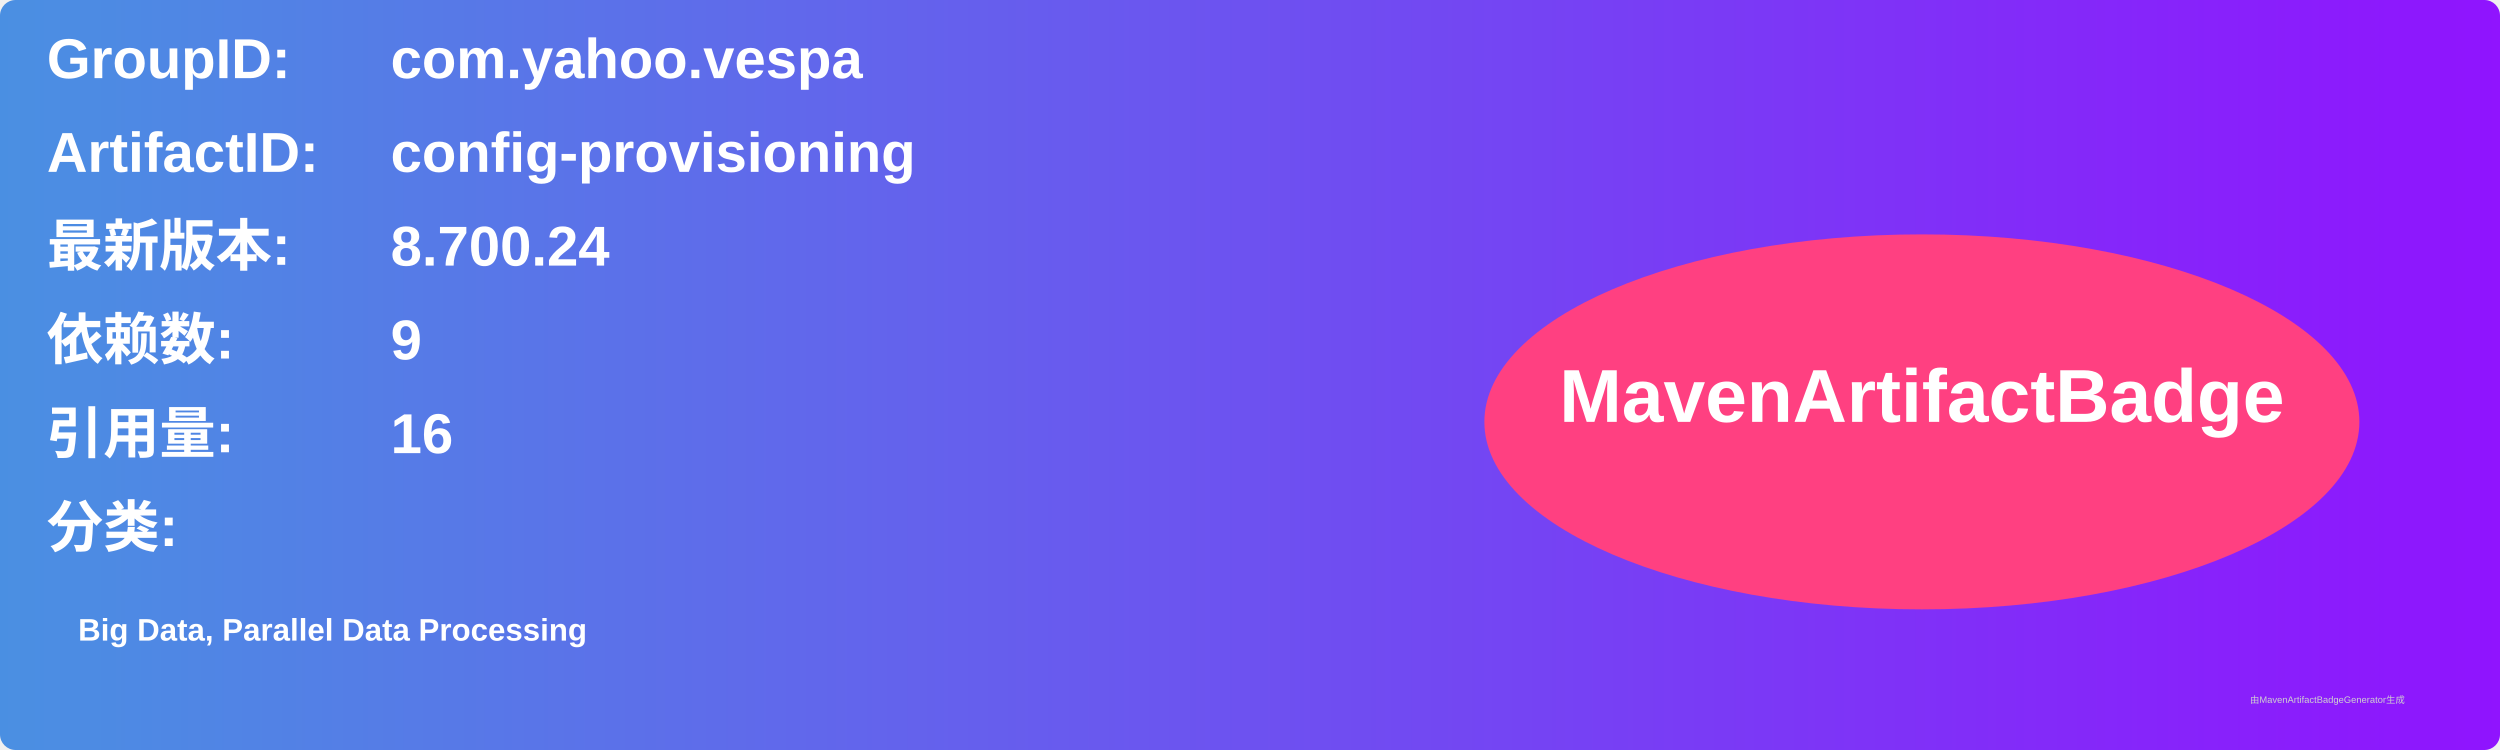
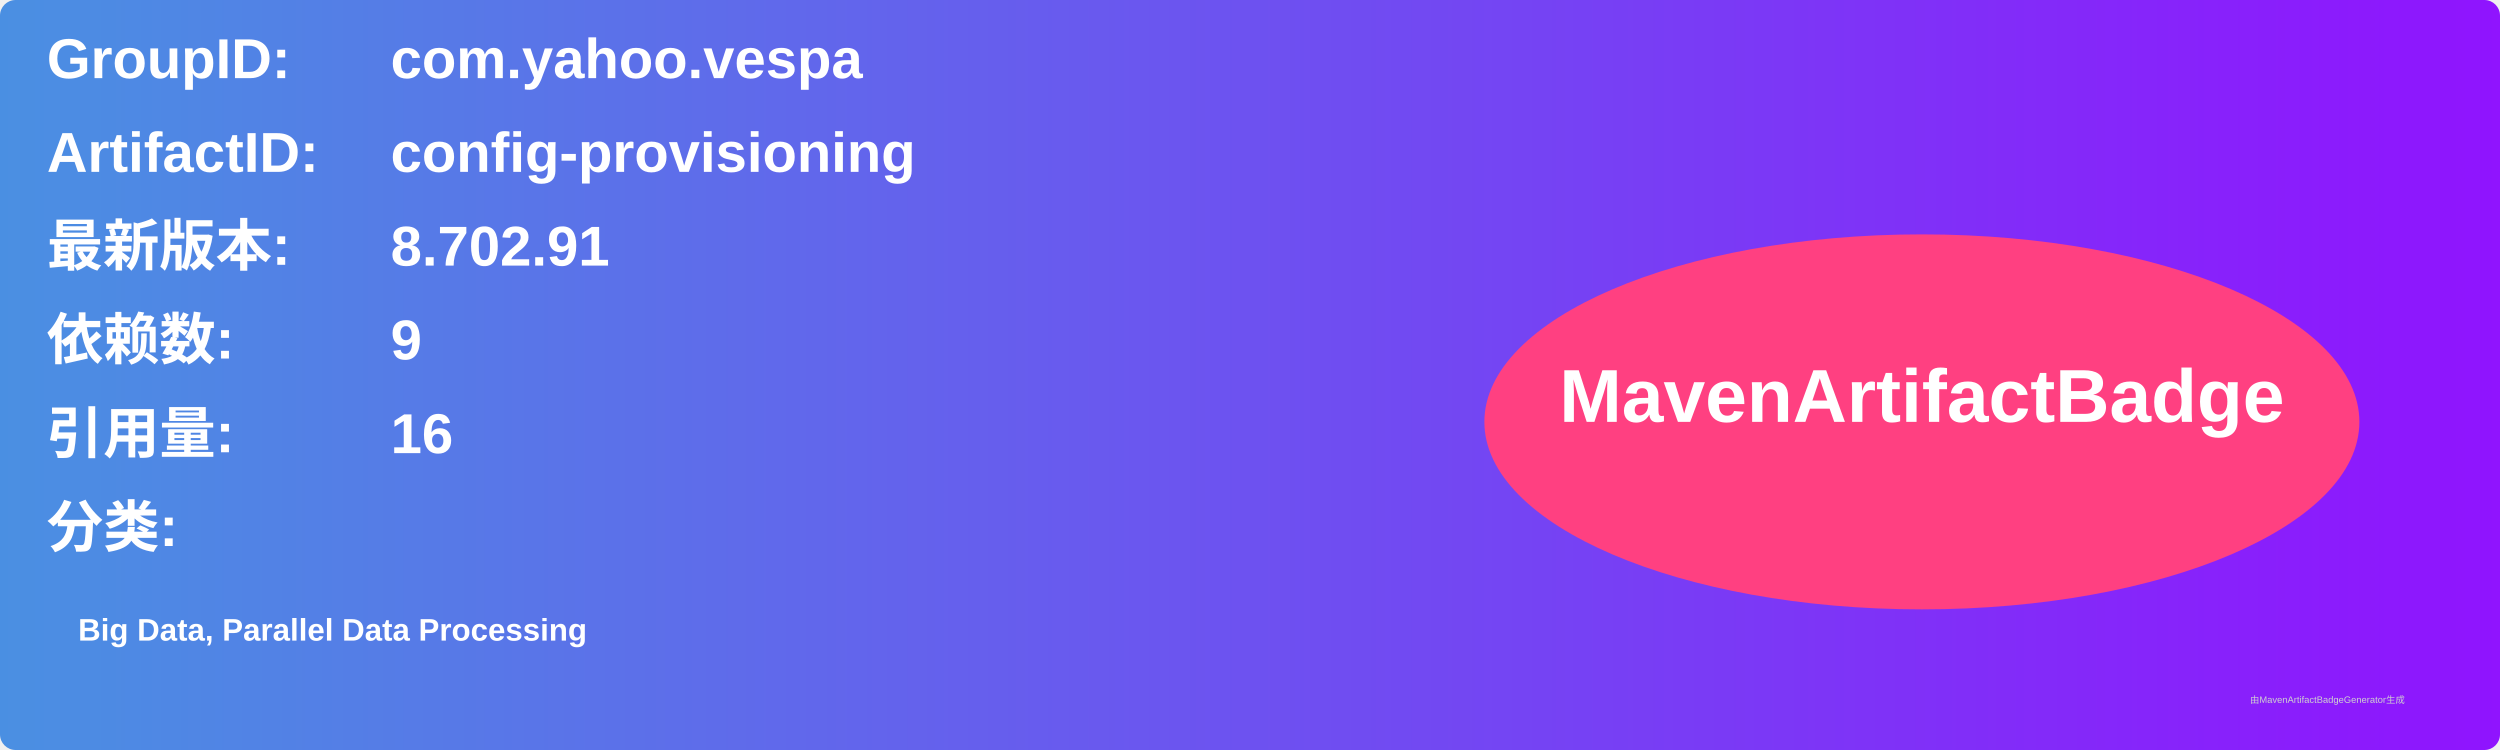
<svg xmlns="http://www.w3.org/2000/svg" width="800" height="240" viewBox="0 0 800 240">
  <linearGradient id="grad" x1="0%" y1="0%" x2="100%" y2="0%">
    <stop offset="0%" stop-color="#4a90e2" />
    <stop offset="100%" stop-color="#9013fe" />
  </linearGradient>
  <rect width="100%" height="100%" rx="5" ry="5" fill="url(#grad)" />
  <g transform="translate(15, 15)">
    <text x="0" y="10" font-family="Arial" font-size="18" fill="white" font-weight="bold" width="260">GroupID:</text>
    <text x="110" y="10" font-family="Arial" font-size="18" fill="white" font-weight="bold" width="460">com.yahoo.vespa</text>
    <text x="0" y="40" font-family="Arial" font-size="18" fill="white" font-weight="bold" width="260">ArtifactID:</text>
    <text x="110" y="40" font-family="Arial" font-size="18" fill="white" font-weight="bold" width="460">config-provisioning</text>
    <text x="0" y="70" font-family="Arial" font-size="18" fill="white" font-weight="bold">最新版本:</text>
    <text x="110" y="70" font-family="Arial" font-size="18" fill="white" font-weight="bold">
-       <tspan font-weight="bold">8.700.24</tspan>
+       <tspan font-weight="bold">8.702.91</tspan>
    </text>
    <text x="0" y="100" font-family="Arial" font-size="18" fill="white" font-weight="bold">依赖数: </text>
    <text x="110" y="100" font-family="Arial" font-size="18" fill="white">
      <tspan font-weight="bold">9</tspan>
    </text>
    <text x="0" y="130" font-family="Arial" font-size="18" fill="white" font-weight="bold">引用量: </text>
    <text x="110" y="130" font-family="Arial" font-size="18" fill="white">
      <tspan font-weight="bold">16</tspan>
    </text>
    <text x="0" y="160" font-family="Arial" font-size="18" fill="white" font-weight="bold">分类:</text>
    <text x="10" y="190" font-family="Arial" font-size="10" fill="white">
      <tspan font-weight="bold">Big Data, Parallel Data Processing</tspan>
    </text>
    <ellipse cx="600" cy="120" rx="140" ry="60" fill="#ff4081" />
    <text x="600" y="120" text-anchor="middle" font-family="Arial" font-size="24" fill="white" font-weight="bold">MavenArtifactBadge</text>
  </g>
  <text x="720" y="225" font-family="Arial" font-size="3" fill="#d0d0d0">由MavenArtifactBadgeGenerator生成</text>
</svg>
